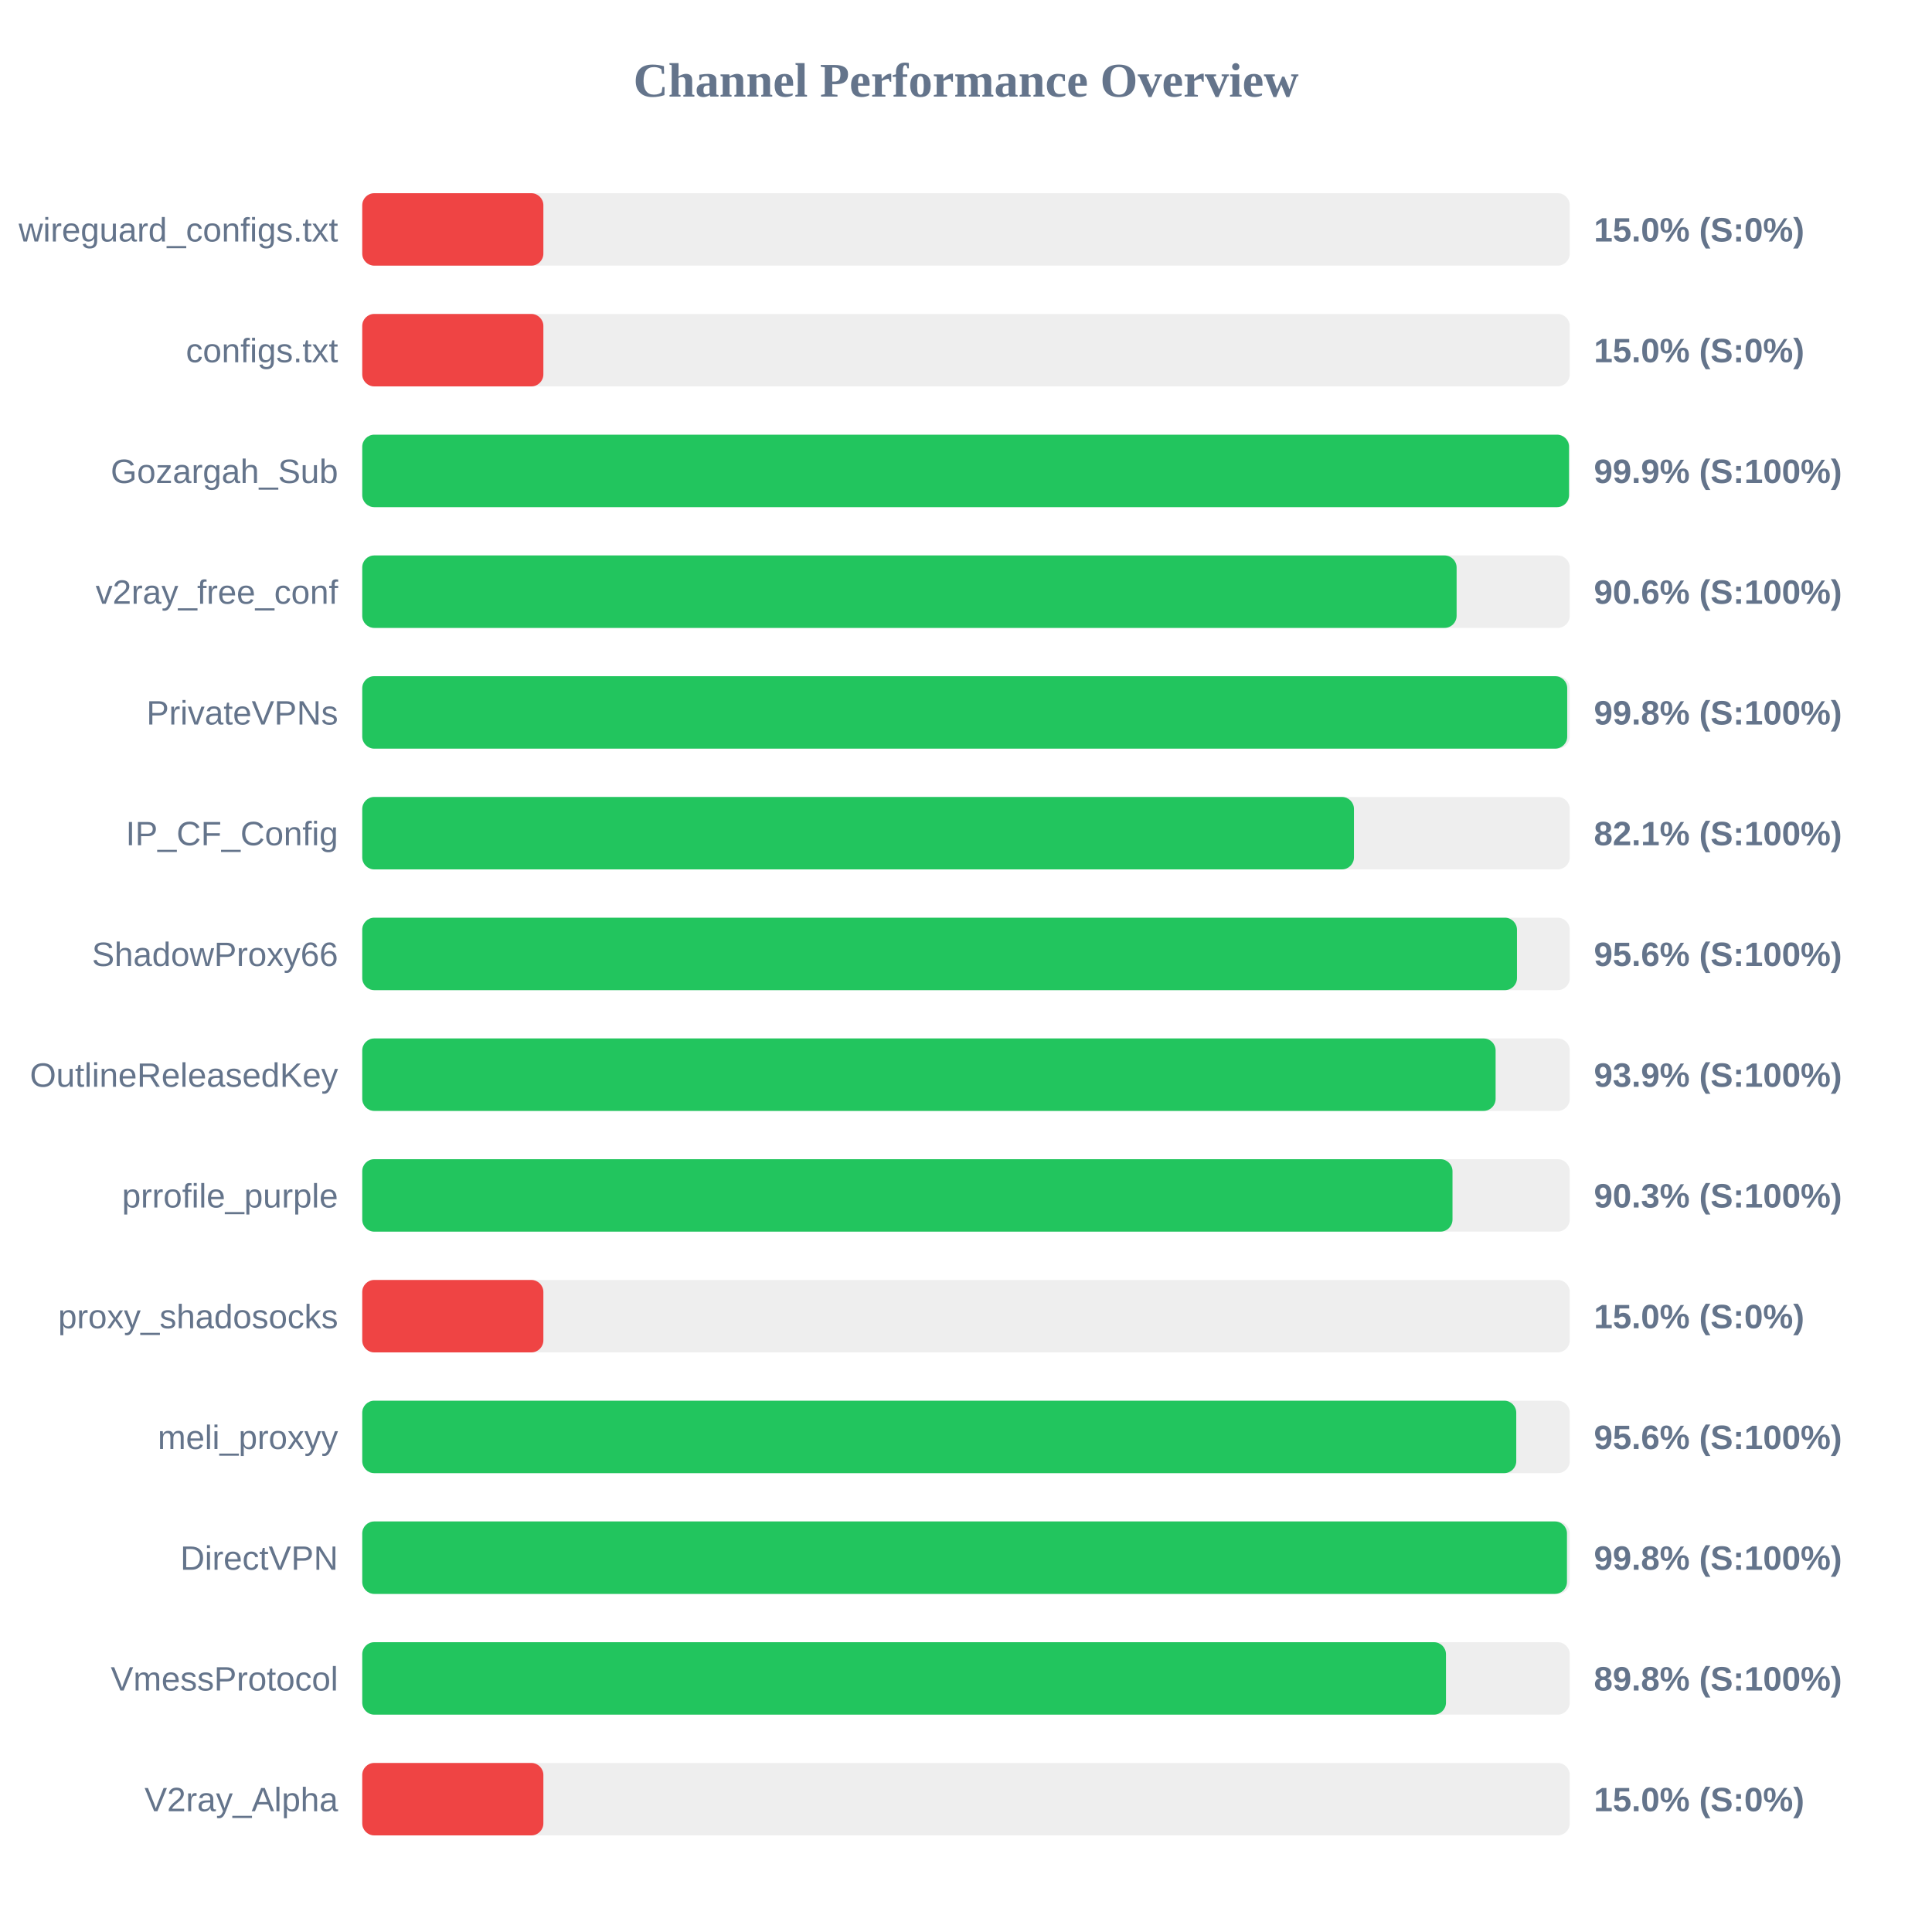
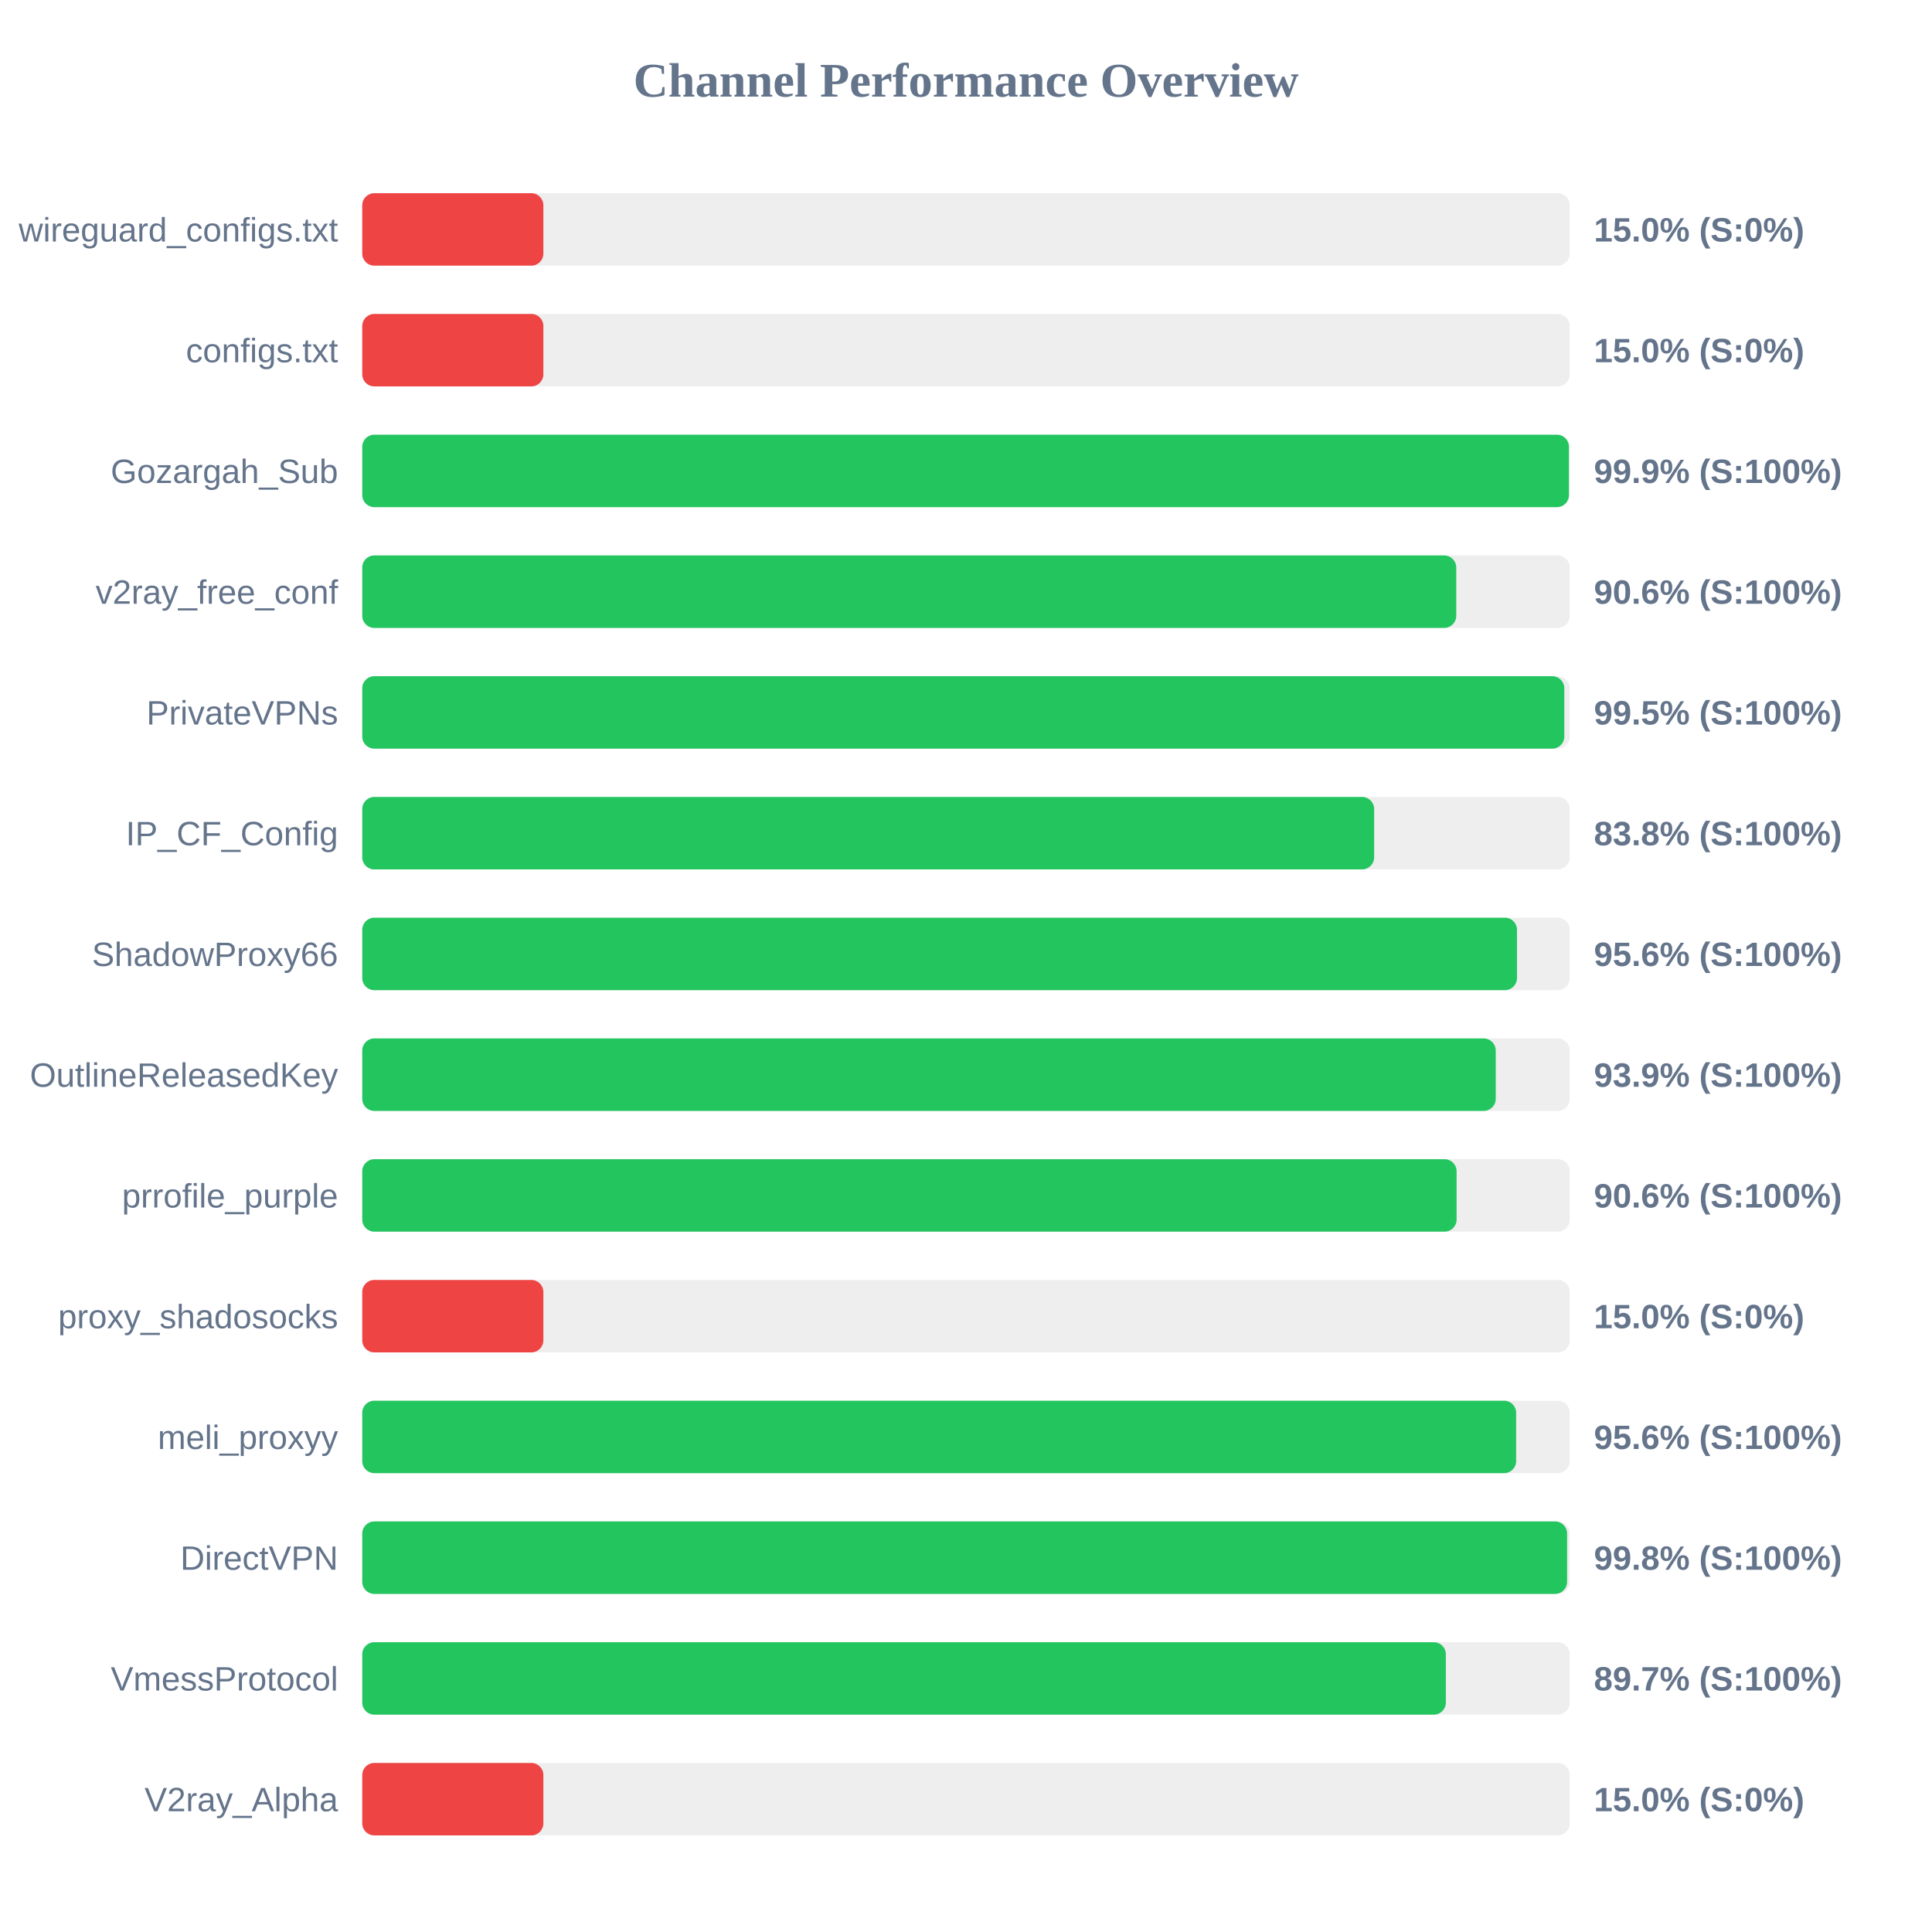
<svg xmlns="http://www.w3.org/2000/svg" width="800" height="800" version="1.1">
  <style>
        .row { font: 14px Arial; fill: #64748b; }
        .score { font: bold 14px Arial; fill: #64748b; }
    </style>
  <text x="400" y="40" text-anchor="middle" font-size="20px" font-weight="bold" fill="#64748b">Channel Performance Overview</text>
  <rect x="150" y="80" width="500" height="30" fill="#eee" rx="5" />
  <rect x="150" y="80" width="75.0" height="30" fill="#ef4444" rx="5" />
  <text x="140" y="100" text-anchor="end" class="row">wireguard_configs.txt</text>
  <text x="660" y="100" text-anchor="start" class="score">15.0% (S:0%)</text>
  <rect x="150" y="130" width="500" height="30" fill="#eee" rx="5" />
  <rect x="150" y="130" width="75.0" height="30" fill="#ef4444" rx="5" />
  <text x="140" y="150" text-anchor="end" class="row">configs.txt</text>
  <text x="660" y="150" text-anchor="start" class="score">15.0% (S:0%)</text>
  <rect x="150" y="180" width="500" height="30" fill="#eee" rx="5" />
-   <rect x="150" y="180" width="499.7" height="30" fill="#22c55e" rx="5" />
+   <rect x="150" y="180" width="499.65" height="30" fill="#22c55e" rx="5" />
  <text x="140" y="200" text-anchor="end" class="row">Gozargah_Sub</text>
  <text x="660" y="200" text-anchor="start" class="score">99.9% (S:100%)</text>
  <rect x="150" y="230" width="500" height="30" fill="#eee" rx="5" />
-   <rect x="150" y="230" width="453.15" height="30" fill="#22c55e" rx="5" />
+   <rect x="150" y="230" width="453.0" height="30" fill="#22c55e" rx="5" />
  <text x="140" y="250" text-anchor="end" class="row">v2ray_free_conf</text>
  <text x="660" y="250" text-anchor="start" class="score">90.6% (S:100%)</text>
  <rect x="150" y="280" width="500" height="30" fill="#eee" rx="5" />
-   <rect x="150" y="280" width="498.95" height="30" fill="#22c55e" rx="5" />
+   <rect x="150" y="280" width="497.75" height="30" fill="#22c55e" rx="5" />
  <text x="140" y="300" text-anchor="end" class="row">PrivateVPNs</text>
-   <text x="660" y="300" text-anchor="start" class="score">99.8% (S:100%)</text>
+   <text x="660" y="300" text-anchor="start" class="score">99.5% (S:100%)</text>
  <rect x="150" y="330" width="500" height="30" fill="#eee" rx="5" />
-   <rect x="150" y="330" width="410.65" height="30" fill="#22c55e" rx="5" />
+   <rect x="150" y="330" width="419.0" height="30" fill="#22c55e" rx="5" />
  <text x="140" y="350" text-anchor="end" class="row">IP_CF_Config</text>
-   <text x="660" y="350" text-anchor="start" class="score">82.1% (S:100%)</text>
+   <text x="660" y="350" text-anchor="start" class="score">83.8% (S:100%)</text>
  <rect x="150" y="380" width="500" height="30" fill="#eee" rx="5" />
  <rect x="150" y="380" width="478.15" height="30" fill="#22c55e" rx="5" />
  <text x="140" y="400" text-anchor="end" class="row">ShadowProxy66</text>
  <text x="660" y="400" text-anchor="start" class="score">95.6% (S:100%)</text>
  <rect x="150" y="430" width="500" height="30" fill="#eee" rx="5" />
-   <rect x="150" y="430" width="469.3" height="30" fill="#22c55e" rx="5" />
+   <rect x="150" y="430" width="469.35" height="30" fill="#22c55e" rx="5" />
  <text x="140" y="450" text-anchor="end" class="row">OutlineReleasedKey</text>
  <text x="660" y="450" text-anchor="start" class="score">93.9% (S:100%)</text>
  <rect x="150" y="480" width="500" height="30" fill="#eee" rx="5" />
-   <rect x="150" y="480" width="451.45" height="30" fill="#22c55e" rx="5" />
+   <rect x="150" y="480" width="453.15" height="30" fill="#22c55e" rx="5" />
  <text x="140" y="500" text-anchor="end" class="row">prrofile_purple</text>
-   <text x="660" y="500" text-anchor="start" class="score">90.3% (S:100%)</text>
+   <text x="660" y="500" text-anchor="start" class="score">90.6% (S:100%)</text>
  <rect x="150" y="530" width="500" height="30" fill="#eee" rx="5" />
  <rect x="150" y="530" width="75.0" height="30" fill="#ef4444" rx="5" />
  <text x="140" y="550" text-anchor="end" class="row">proxy_shadosocks</text>
  <text x="660" y="550" text-anchor="start" class="score">15.0% (S:0%)</text>
  <rect x="150" y="580" width="500" height="30" fill="#eee" rx="5" />
-   <rect x="150" y="580" width="477.85" height="30" fill="#22c55e" rx="5" />
+   <rect x="150" y="580" width="477.8" height="30" fill="#22c55e" rx="5" />
  <text x="140" y="600" text-anchor="end" class="row">meli_proxyy</text>
  <text x="660" y="600" text-anchor="start" class="score">95.6% (S:100%)</text>
  <rect x="150" y="630" width="500" height="30" fill="#eee" rx="5" />
-   <rect x="150" y="630" width="498.85" height="30" fill="#22c55e" rx="5" />
+   <rect x="150" y="630" width="498.9" height="30" fill="#22c55e" rx="5" />
  <text x="140" y="650" text-anchor="end" class="row">DirectVPN</text>
  <text x="660" y="650" text-anchor="start" class="score">99.8% (S:100%)</text>
  <rect x="150" y="680" width="500" height="30" fill="#eee" rx="5" />
-   <rect x="150" y="680" width="448.75" height="30" fill="#22c55e" rx="5" />
+   <rect x="150" y="680" width="448.7" height="30" fill="#22c55e" rx="5" />
  <text x="140" y="700" text-anchor="end" class="row">VmessProtocol</text>
-   <text x="660" y="700" text-anchor="start" class="score">89.8% (S:100%)</text>
+   <text x="660" y="700" text-anchor="start" class="score">89.7% (S:100%)</text>
  <rect x="150" y="730" width="500" height="30" fill="#eee" rx="5" />
  <rect x="150" y="730" width="75.0" height="30" fill="#ef4444" rx="5" />
  <text x="140" y="750" text-anchor="end" class="row">V2ray_Alpha</text>
  <text x="660" y="750" text-anchor="start" class="score">15.0% (S:0%)</text>
</svg>
